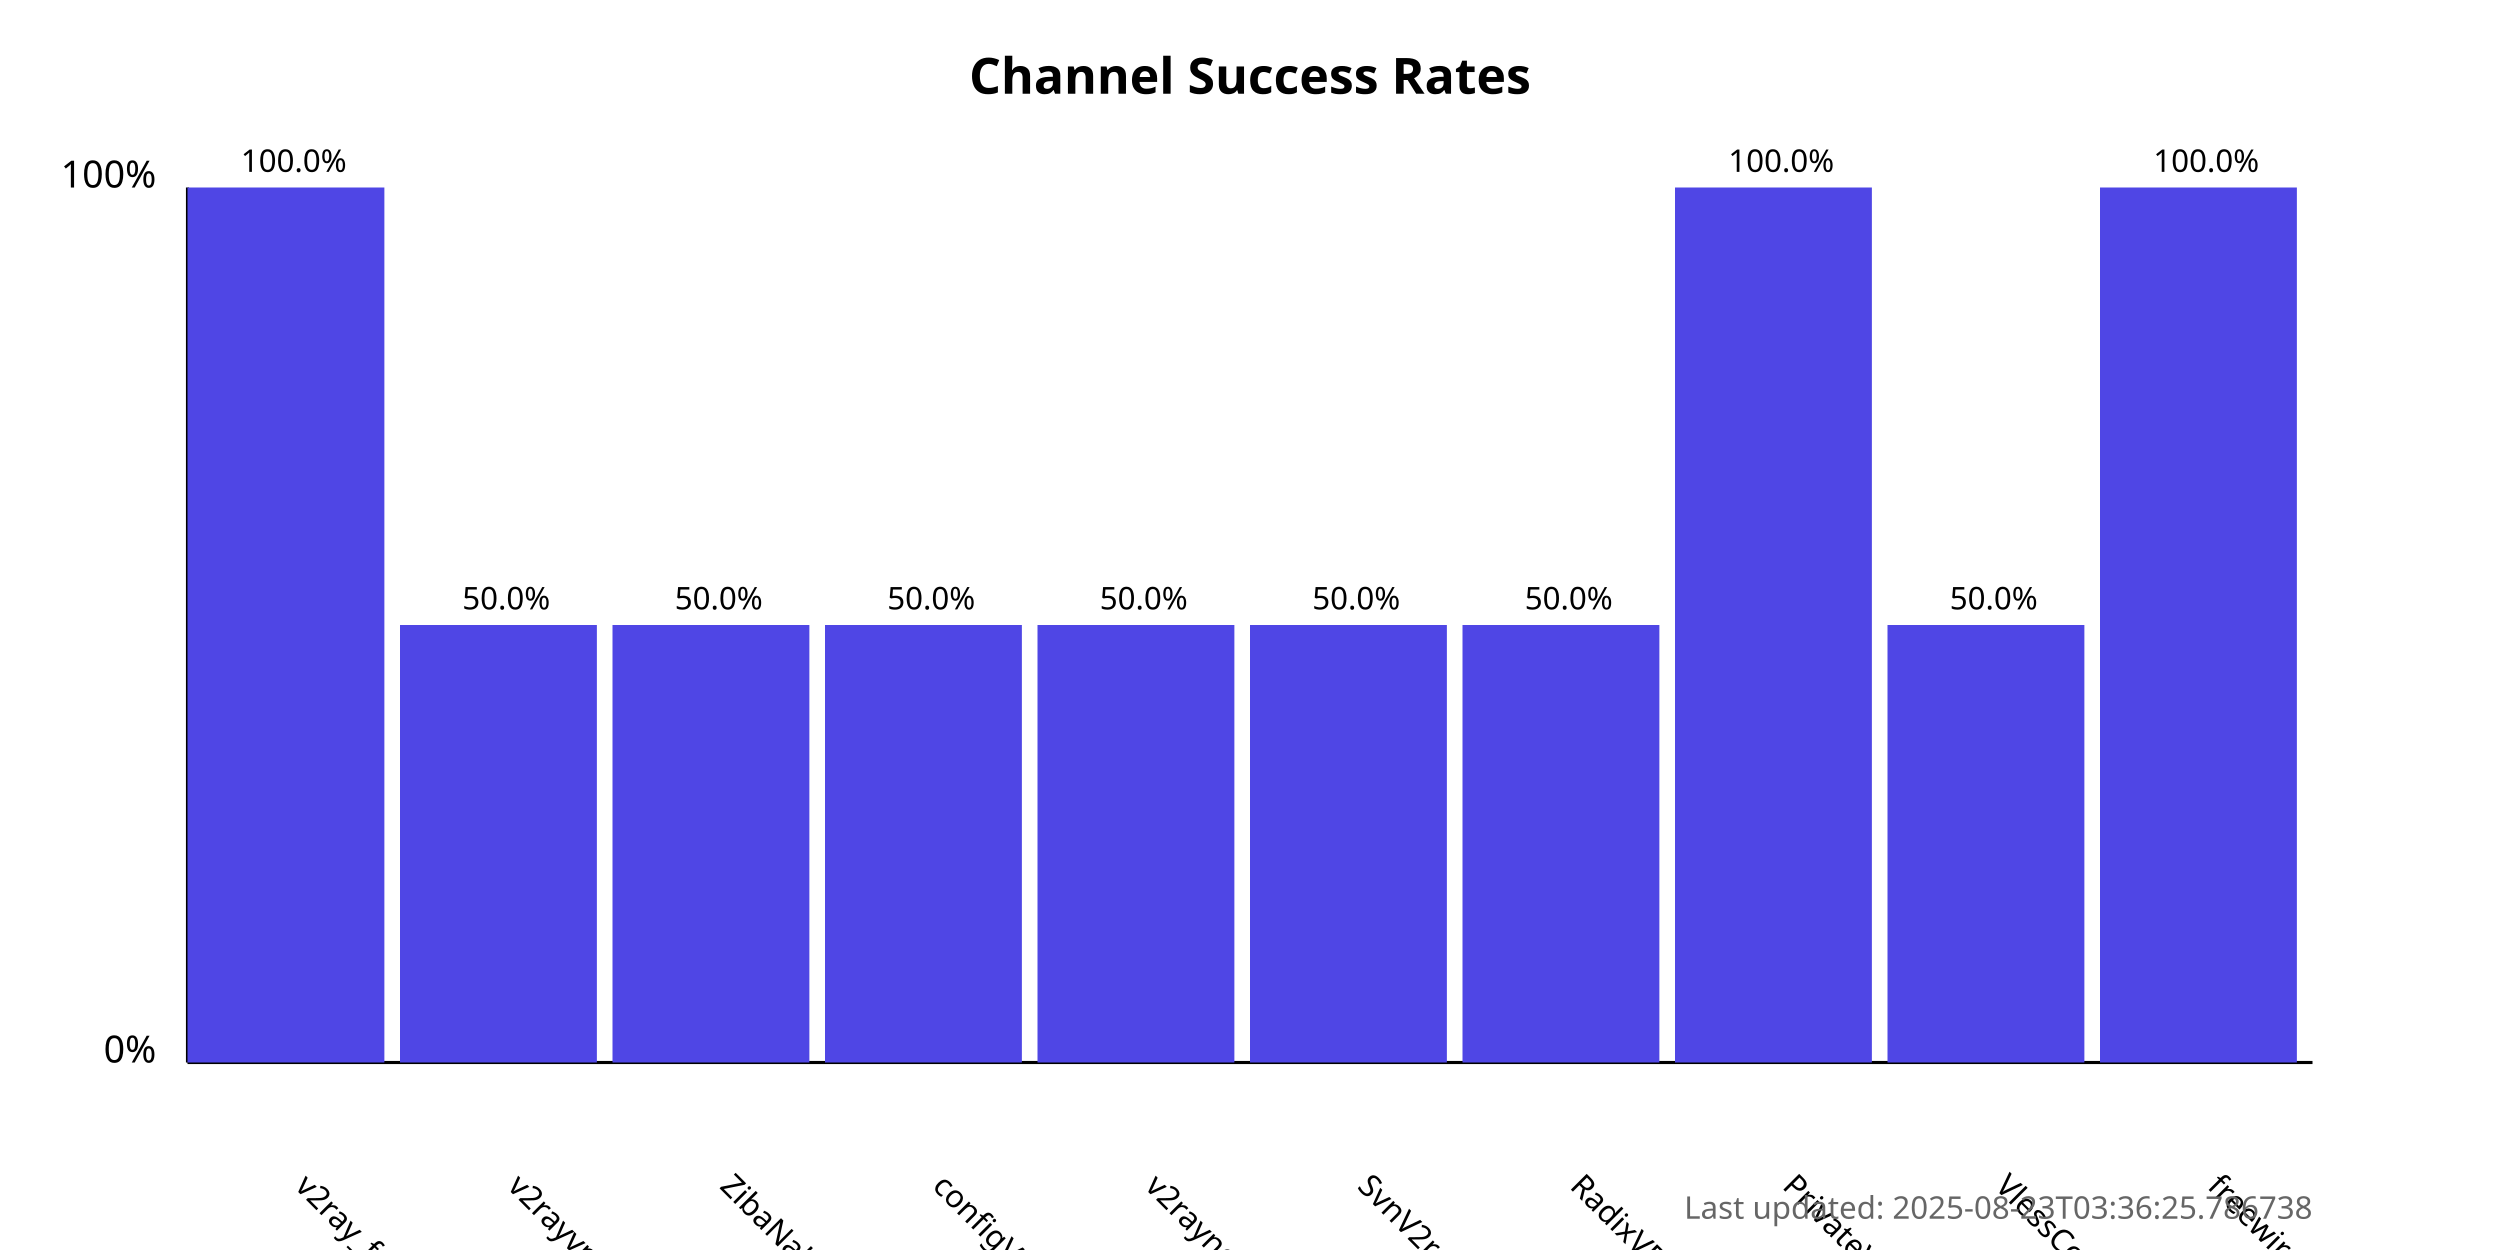
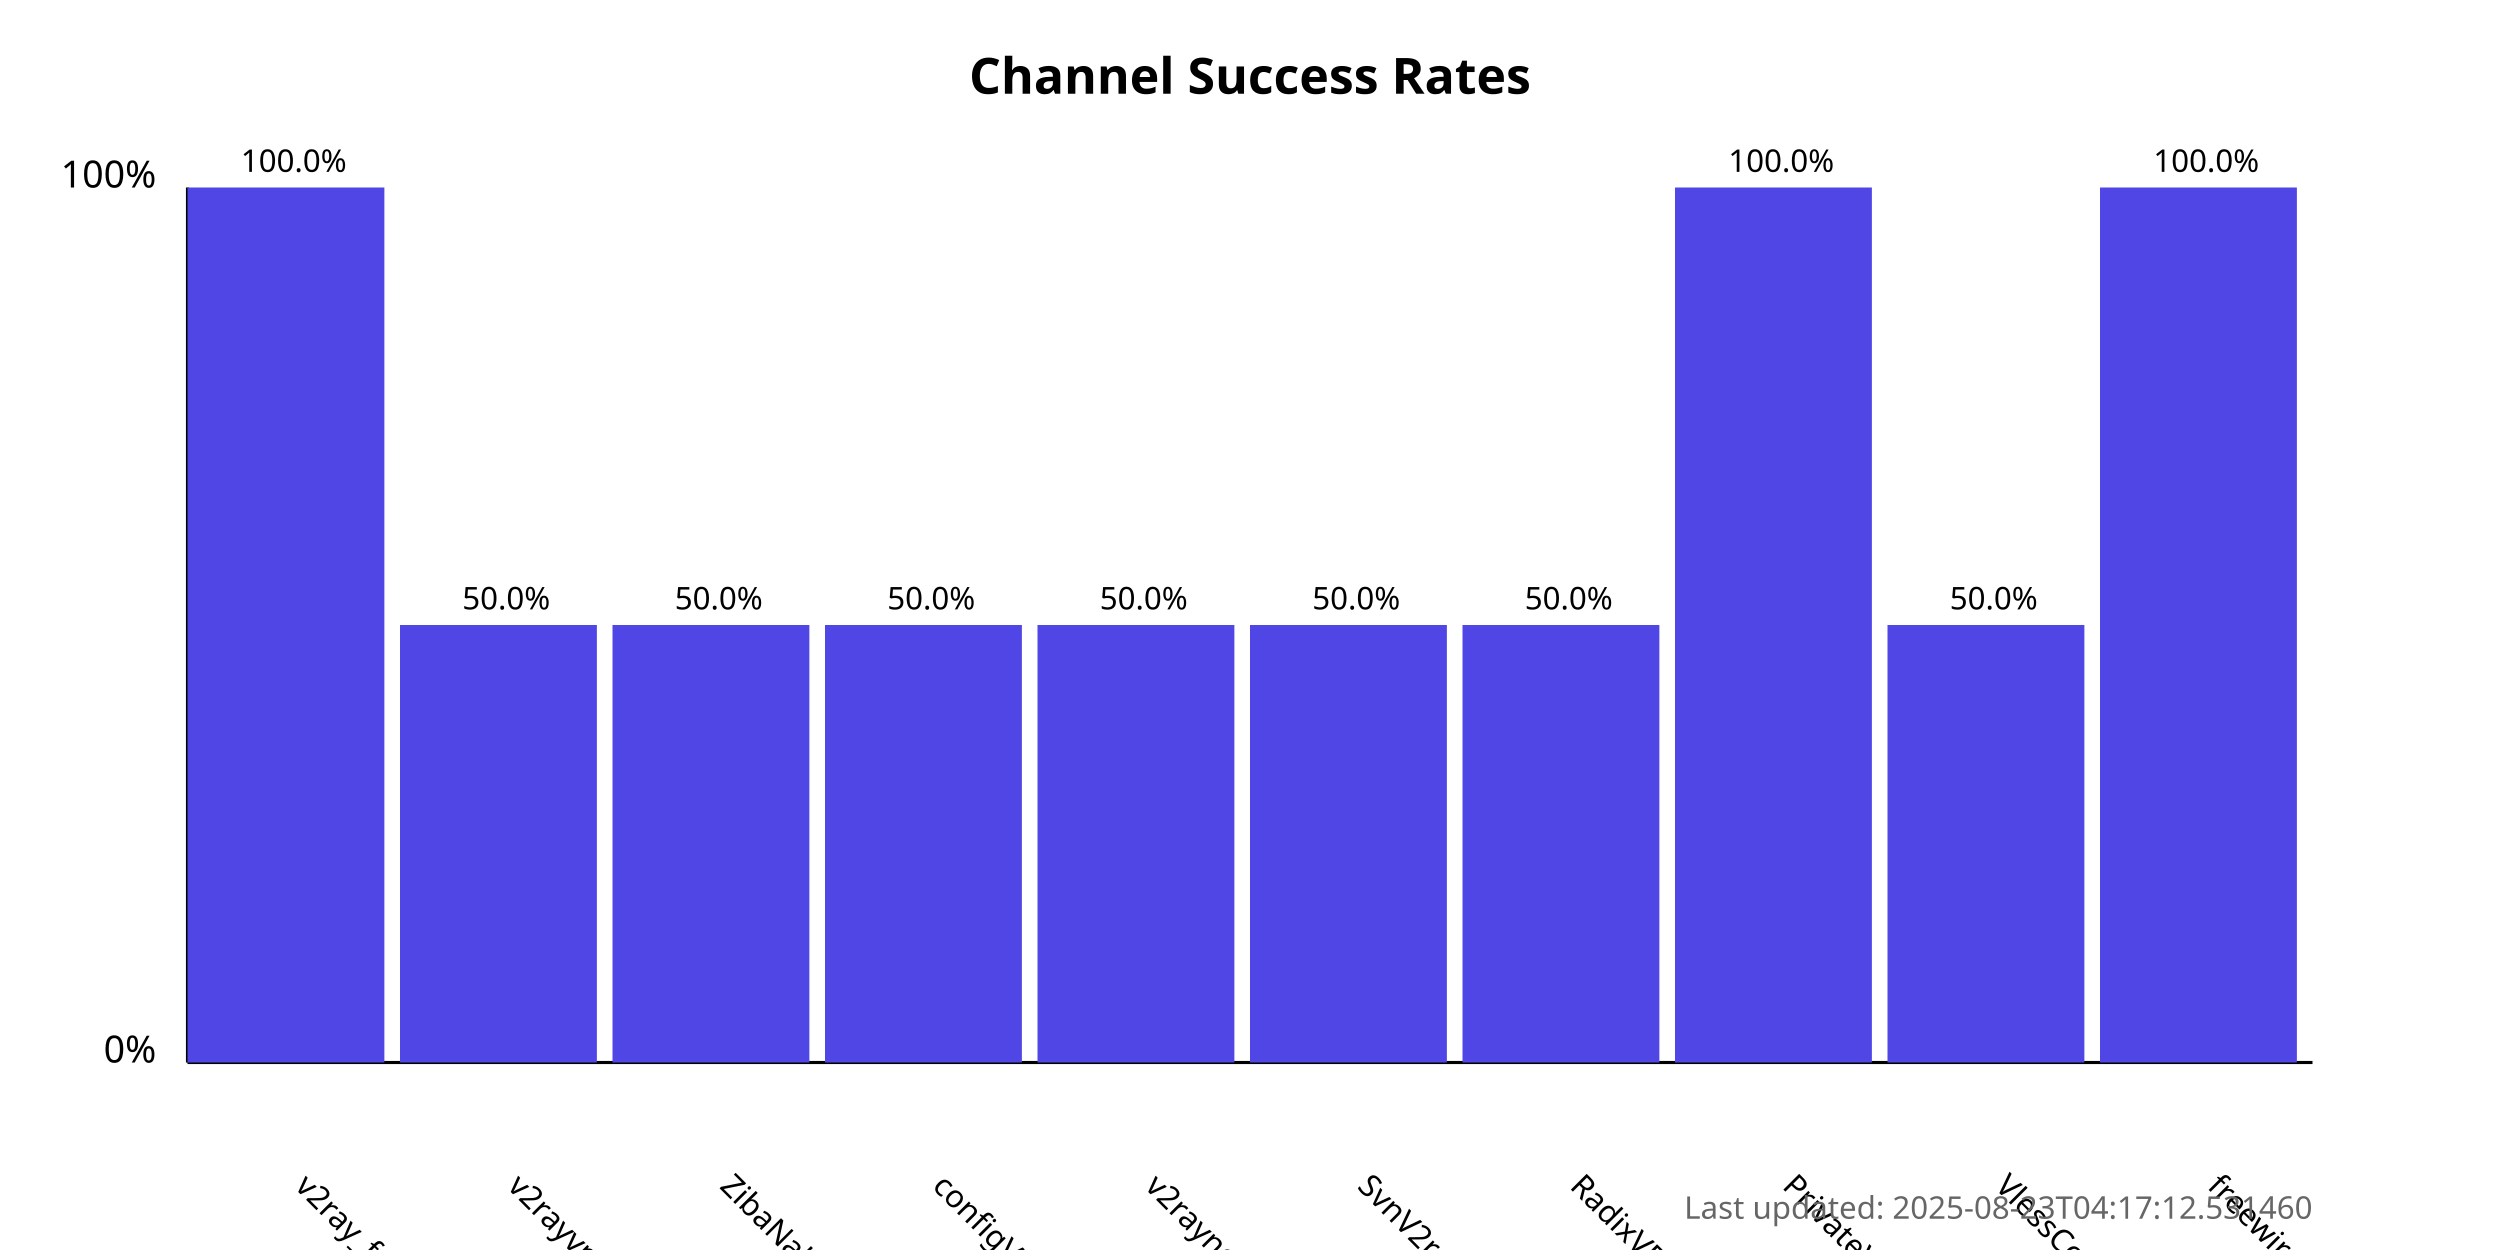
<svg xmlns="http://www.w3.org/2000/svg" width="800" height="400">
  <style>
            .chart-title { font: bold 16px sans-serif; }
            .axis-label { font: 12px sans-serif; }
            .tick-label { font: 10px sans-serif; }
            .bar { fill: #4f46e5; }
            .bar:hover { fill: #6366f1; }
            .timestamp { font: 10px sans-serif; fill: #666; }
        </style>
  <text x="400.0" y="30" text-anchor="middle" class="chart-title">
            Channel Success Rates
        </text>
  <line x1="60" y1="340" x2="60" y2="60" stroke="black" stroke-width="1" />
  <line x1="60" y1="340" x2="740" y2="340" stroke="black" stroke-width="1" />
  <text x="50" y="340" text-anchor="end" class="axis-label">0%</text>
  <text x="50" y="60" text-anchor="end" class="axis-label">100%</text>
  <g>
    <rect x="60" y="60.0" width="63.0" height="280.0" class="bar" />
    <text x="94.0" y="380" transform="rotate(45, 94.0, 380)" text-anchor="start" class="tick-label">
                v2ray_free_conf
            </text>
    <text x="94.0" y="55.0" text-anchor="middle" class="tick-label">
                100.0%
            </text>
  </g>
  <g>
    <rect x="128.0" y="200.0" width="63.0" height="140.0" class="bar" />
    <text x="162.0" y="380" transform="rotate(45, 162.0, 380)" text-anchor="start" class="tick-label">
                v2rayvpno
            </text>
    <text x="162.0" y="195.0" text-anchor="middle" class="tick-label">
                50.0%
            </text>
  </g>
  <g>
    <rect x="196.0" y="200.0" width="63.0" height="140.0" class="bar" />
    <text x="230.0" y="380" transform="rotate(45, 230.0, 380)" text-anchor="start" class="tick-label">
                ZibaNabz
            </text>
    <text x="230.0" y="195.0" text-anchor="middle" class="tick-label">
                50.0%
            </text>
  </g>
  <g>
    <rect x="264.0" y="200.0" width="63.0" height="140.0" class="bar" />
    <text x="298.0" y="380" transform="rotate(45, 298.0, 380)" text-anchor="start" class="tick-label">
                configV2rayForFree
            </text>
    <text x="298.0" y="195.0" text-anchor="middle" class="tick-label">
                50.0%
            </text>
  </g>
  <g>
    <rect x="332.0" y="200.0" width="63.0" height="140.0" class="bar" />
    <text x="366.0" y="380" transform="rotate(45, 366.0, 380)" text-anchor="start" class="tick-label">
                v2rayngvpn
            </text>
    <text x="366.0" y="195.0" text-anchor="middle" class="tick-label">
                50.0%
            </text>
  </g>
  <g>
    <rect x="400.0" y="200.0" width="63.0" height="140.0" class="bar" />
    <text x="434.0" y="380" transform="rotate(45, 434.0, 380)" text-anchor="start" class="tick-label">
                SvnV2ray
            </text>
    <text x="434.0" y="195.0" text-anchor="middle" class="tick-label">
                50.0%
            </text>
  </g>
  <g>
    <rect x="468.0" y="200.0" width="63.0" height="140.0" class="bar" />
    <text x="502.0" y="380" transform="rotate(45, 502.0, 380)" text-anchor="start" class="tick-label">
                RadixVPN
            </text>
    <text x="502.0" y="195.0" text-anchor="middle" class="tick-label">
                50.0%
            </text>
  </g>
  <g>
    <rect x="536.0" y="60.0" width="63.0" height="280.0" class="bar" />
    <text x="570.0" y="380" transform="rotate(45, 570.0, 380)" text-anchor="start" class="tick-label">
                PrivateVPNs
            </text>
    <text x="570.0" y="55.0" text-anchor="middle" class="tick-label">
                100.0%
            </text>
  </g>
  <g>
    <rect x="604.0" y="200.0" width="63.0" height="140.0" class="bar" />
    <text x="638.0" y="380" transform="rotate(45, 638.0, 380)" text-anchor="start" class="tick-label">
                VlessConfig
            </text>
    <text x="638.0" y="195.0" text-anchor="middle" class="tick-label">
                50.0%
            </text>
  </g>
  <g>
    <rect x="672.0" y="60.0" width="63.0" height="280.0" class="bar" />
    <text x="706.0" y="380" transform="rotate(45, 706.0, 380)" text-anchor="start" class="tick-label">
                freewireguard
            </text>
    <text x="706.0" y="55.0" text-anchor="middle" class="tick-label">
                100.0%
            </text>
  </g>
  <text x="740" y="390" text-anchor="end" class="timestamp">
-             Last updated: 2025-08-23T03:36:25.786738
+             Last updated: 2025-08-23T04:17:12.531460
        </text>
</svg>
